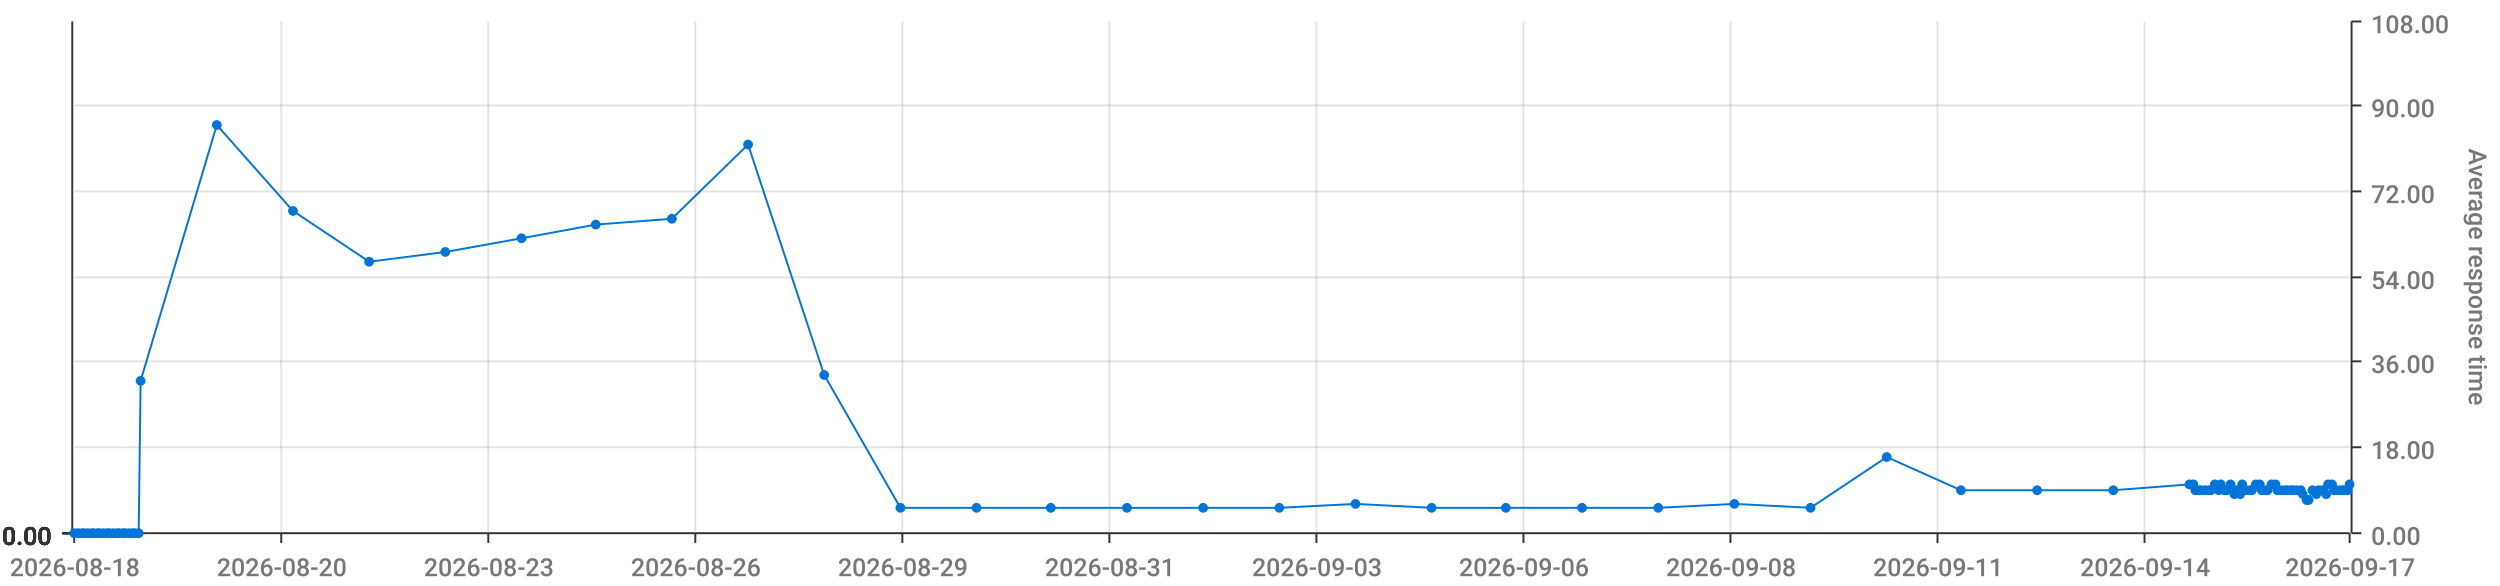
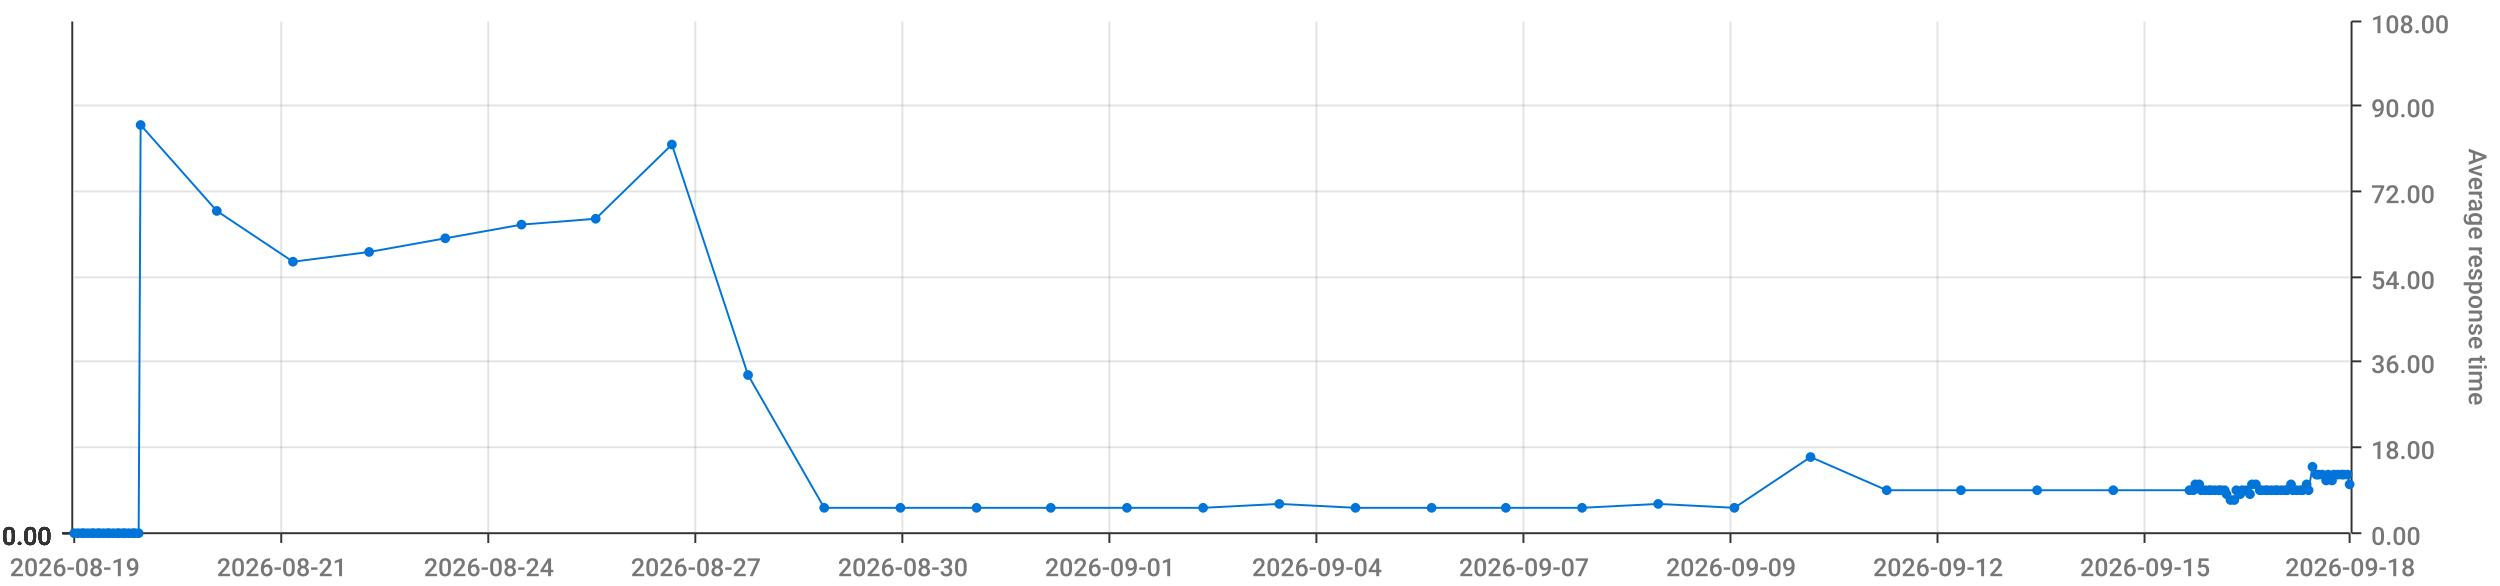
<svg xmlns="http://www.w3.org/2000/svg" viewBox="0 0 1280 300">
  <path d="M 0 0 L 1280 0 L 1280 300 L 0 300 L 0 0" style="stroke-width:0;stroke:rgba(255,255,255,1.0);fill:rgba(255,255,255,0.0)" />
  <path d="M 38 11 L 1203 11 L 1203 273 L 38 273 L 38 11" style="stroke-width:0;stroke:rgba(255,255,255,1.0);fill:rgba(255,255,255,0.0)" />
  <path d="M 38 273 L 1203 273" style="stroke-width:1;stroke:rgba(51,51,51,1.0);fill:rgba(255,255,255,0.0)" />
  <path d="M 38 273 L 38 278" style="stroke-width:1;stroke:rgba(51,51,51,1.0);fill:rgba(255,255,255,0.0)" />
-   <text x="5" y="295" style="stroke-width:0;stroke:none;fill:rgba(119,119,119,1.0);font-size:12.8px;font-family:'Roboto Medium',sans-serif">2026-08-18</text>
+   <text x="5" y="295" style="stroke-width:0;stroke:none;fill:rgba(119,119,119,1.0);font-size:12.8px;font-family:'Roboto Medium',sans-serif">2026-08-19</text>
  <path d="M 144 273 L 144 278" style="stroke-width:1;stroke:rgba(51,51,51,1.0);fill:rgba(255,255,255,0.0)" />
-   <text x="111" y="295" style="stroke-width:0;stroke:none;fill:rgba(119,119,119,1.0);font-size:12.8px;font-family:'Roboto Medium',sans-serif">2026-08-20</text>
+   <text x="111" y="295" style="stroke-width:0;stroke:none;fill:rgba(119,119,119,1.0);font-size:12.8px;font-family:'Roboto Medium',sans-serif">2026-08-21</text>
  <path d="M 250 273 L 250 278" style="stroke-width:1;stroke:rgba(51,51,51,1.0);fill:rgba(255,255,255,0.0)" />
-   <text x="217" y="295" style="stroke-width:0;stroke:none;fill:rgba(119,119,119,1.0);font-size:12.8px;font-family:'Roboto Medium',sans-serif">2026-08-23</text>
+   <text x="217" y="295" style="stroke-width:0;stroke:none;fill:rgba(119,119,119,1.0);font-size:12.8px;font-family:'Roboto Medium',sans-serif">2026-08-24</text>
  <path d="M 356 273 L 356 278" style="stroke-width:1;stroke:rgba(51,51,51,1.0);fill:rgba(255,255,255,0.0)" />
-   <text x="323" y="295" style="stroke-width:0;stroke:none;fill:rgba(119,119,119,1.0);font-size:12.8px;font-family:'Roboto Medium',sans-serif">2026-08-26</text>
+   <text x="323" y="295" style="stroke-width:0;stroke:none;fill:rgba(119,119,119,1.0);font-size:12.8px;font-family:'Roboto Medium',sans-serif">2026-08-27</text>
  <path d="M 462 273 L 462 278" style="stroke-width:1;stroke:rgba(51,51,51,1.0);fill:rgba(255,255,255,0.0)" />
-   <text x="429" y="295" style="stroke-width:0;stroke:none;fill:rgba(119,119,119,1.0);font-size:12.8px;font-family:'Roboto Medium',sans-serif">2026-08-29</text>
+   <text x="429" y="295" style="stroke-width:0;stroke:none;fill:rgba(119,119,119,1.0);font-size:12.8px;font-family:'Roboto Medium',sans-serif">2026-08-30</text>
  <path d="M 568 273 L 568 278" style="stroke-width:1;stroke:rgba(51,51,51,1.0);fill:rgba(255,255,255,0.0)" />
-   <text x="535" y="295" style="stroke-width:0;stroke:none;fill:rgba(119,119,119,1.0);font-size:12.8px;font-family:'Roboto Medium',sans-serif">2026-08-31</text>
+   <text x="535" y="295" style="stroke-width:0;stroke:none;fill:rgba(119,119,119,1.0);font-size:12.8px;font-family:'Roboto Medium',sans-serif">2026-09-01</text>
  <path d="M 674 273 L 674 278" style="stroke-width:1;stroke:rgba(51,51,51,1.0);fill:rgba(255,255,255,0.0)" />
-   <text x="641" y="295" style="stroke-width:0;stroke:none;fill:rgba(119,119,119,1.0);font-size:12.8px;font-family:'Roboto Medium',sans-serif">2026-09-03</text>
+   <text x="641" y="295" style="stroke-width:0;stroke:none;fill:rgba(119,119,119,1.0);font-size:12.8px;font-family:'Roboto Medium',sans-serif">2026-09-04</text>
  <path d="M 780 273 L 780 278" style="stroke-width:1;stroke:rgba(51,51,51,1.0);fill:rgba(255,255,255,0.0)" />
-   <text x="747" y="295" style="stroke-width:0;stroke:none;fill:rgba(119,119,119,1.0);font-size:12.8px;font-family:'Roboto Medium',sans-serif">2026-09-06</text>
+   <text x="747" y="295" style="stroke-width:0;stroke:none;fill:rgba(119,119,119,1.0);font-size:12.8px;font-family:'Roboto Medium',sans-serif">2026-09-07</text>
  <path d="M 886 273 L 886 278" style="stroke-width:1;stroke:rgba(51,51,51,1.0);fill:rgba(255,255,255,0.0)" />
-   <text x="853" y="295" style="stroke-width:0;stroke:none;fill:rgba(119,119,119,1.0);font-size:12.8px;font-family:'Roboto Medium',sans-serif">2026-09-08</text>
+   <text x="853" y="295" style="stroke-width:0;stroke:none;fill:rgba(119,119,119,1.0);font-size:12.8px;font-family:'Roboto Medium',sans-serif">2026-09-09</text>
  <path d="M 992 273 L 992 278" style="stroke-width:1;stroke:rgba(51,51,51,1.0);fill:rgba(255,255,255,0.0)" />
-   <text x="959" y="295" style="stroke-width:0;stroke:none;fill:rgba(119,119,119,1.0);font-size:12.8px;font-family:'Roboto Medium',sans-serif">2026-09-11</text>
+   <text x="959" y="295" style="stroke-width:0;stroke:none;fill:rgba(119,119,119,1.0);font-size:12.8px;font-family:'Roboto Medium',sans-serif">2026-09-12</text>
  <path d="M 1098 273 L 1098 278" style="stroke-width:1;stroke:rgba(51,51,51,1.0);fill:rgba(255,255,255,0.0)" />
-   <text x="1065" y="295" style="stroke-width:0;stroke:none;fill:rgba(119,119,119,1.0);font-size:12.8px;font-family:'Roboto Medium',sans-serif">2026-09-14</text>
+   <text x="1065" y="295" style="stroke-width:0;stroke:none;fill:rgba(119,119,119,1.0);font-size:12.8px;font-family:'Roboto Medium',sans-serif">2026-09-15</text>
  <path d="M 1203 273 L 1203 278" style="stroke-width:1;stroke:rgba(51,51,51,1.0);fill:rgba(255,255,255,0.0)" />
-   <text x="1170" y="295" style="stroke-width:0;stroke:none;fill:rgba(119,119,119,1.0);font-size:12.8px;font-family:'Roboto Medium',sans-serif">2026-09-17</text>
+   <text x="1170" y="295" style="stroke-width:0;stroke:none;fill:rgba(119,119,119,1.0);font-size:12.8px;font-family:'Roboto Medium',sans-serif">2026-09-18</text>
  <path d="M 144 273 L 144 11" style="stroke-width:1;stroke:rgba(119,119,119,0.2);fill:none" />
  <path d="M 250 273 L 250 11" style="stroke-width:1;stroke:rgba(119,119,119,0.2);fill:none" />
  <path d="M 356 273 L 356 11" style="stroke-width:1;stroke:rgba(119,119,119,0.2);fill:none" />
  <path d="M 462 273 L 462 11" style="stroke-width:1;stroke:rgba(119,119,119,0.2);fill:none" />
  <path d="M 568 273 L 568 11" style="stroke-width:1;stroke:rgba(119,119,119,0.2);fill:none" />
  <path d="M 674 273 L 674 11" style="stroke-width:1;stroke:rgba(119,119,119,0.2);fill:none" />
  <path d="M 780 273 L 780 11" style="stroke-width:1;stroke:rgba(119,119,119,0.2);fill:none" />
  <path d="M 886 273 L 886 11" style="stroke-width:1;stroke:rgba(119,119,119,0.2);fill:none" />
  <path d="M 992 273 L 992 11" style="stroke-width:1;stroke:rgba(119,119,119,0.2);fill:none" />
  <path d="M 1098 273 L 1098 11" style="stroke-width:1;stroke:rgba(119,119,119,0.2);fill:none" />
  <path d="M 1204 273 L 1204 11" style="stroke-width:1;stroke:rgba(51,51,51,1.0);fill:rgba(255,255,255,0.0)" />
  <path d="M 1204 273 L 1209 273" style="stroke-width:1;stroke:rgba(51,51,51,1.0);fill:rgba(255,255,255,0.0)" />
  <text x="1214" y="279" style="stroke-width:0;stroke:none;fill:rgba(119,119,119,1.0);font-size:12.8px;font-family:'Roboto Medium',sans-serif">0.00</text>
  <path d="M 1204 229 L 1209 229" style="stroke-width:1;stroke:rgba(51,51,51,1.0);fill:rgba(255,255,255,0.0)" />
  <text x="1214" y="235" style="stroke-width:0;stroke:none;fill:rgba(119,119,119,1.0);font-size:12.8px;font-family:'Roboto Medium',sans-serif">18.00</text>
  <path d="M 1204 185 L 1209 185" style="stroke-width:1;stroke:rgba(51,51,51,1.0);fill:rgba(255,255,255,0.0)" />
  <text x="1214" y="191" style="stroke-width:0;stroke:none;fill:rgba(119,119,119,1.0);font-size:12.8px;font-family:'Roboto Medium',sans-serif">36.00</text>
  <path d="M 1204 142 L 1209 142" style="stroke-width:1;stroke:rgba(51,51,51,1.0);fill:rgba(255,255,255,0.0)" />
  <text x="1214" y="148" style="stroke-width:0;stroke:none;fill:rgba(119,119,119,1.0);font-size:12.8px;font-family:'Roboto Medium',sans-serif">54.00</text>
  <path d="M 1204 98 L 1209 98" style="stroke-width:1;stroke:rgba(51,51,51,1.0);fill:rgba(255,255,255,0.0)" />
  <text x="1214" y="104" style="stroke-width:0;stroke:none;fill:rgba(119,119,119,1.0);font-size:12.8px;font-family:'Roboto Medium',sans-serif">72.00</text>
  <path d="M 1204 54 L 1209 54" style="stroke-width:1;stroke:rgba(51,51,51,1.0);fill:rgba(255,255,255,0.0)" />
  <text x="1214" y="60" style="stroke-width:0;stroke:none;fill:rgba(119,119,119,1.0);font-size:12.8px;font-family:'Roboto Medium',sans-serif">90.00</text>
  <path d="M 1204 11 L 1209 11" style="stroke-width:1;stroke:rgba(51,51,51,1.0);fill:rgba(255,255,255,0.0)" />
  <text x="1214" y="17" style="stroke-width:0;stroke:none;fill:rgba(119,119,119,1.0);font-size:12.8px;font-family:'Roboto Medium',sans-serif">108.00</text>
  <text x="1264" y="76" style="stroke-width:0;stroke:none;fill:rgba(119,119,119,1.0);font-size:12.8px;font-family:'Roboto Medium',sans-serif" transform="rotate(90.00,1264,76)">Average response time</text>
  <path d="M 38 273 L 1203 273" style="stroke-width:0;stroke:rgba(255,255,255,0.0);fill:none" />
  <path d="M 38 229 L 1203 229" style="stroke-width:1;stroke:rgba(119,119,119,0.2);fill:none" />
  <path d="M 38 185 L 1203 185" style="stroke-width:1;stroke:rgba(119,119,119,0.2);fill:none" />
  <path d="M 38 142 L 1203 142" style="stroke-width:1;stroke:rgba(119,119,119,0.2);fill:none" />
  <path d="M 38 98 L 1203 98" style="stroke-width:1;stroke:rgba(119,119,119,0.2);fill:none" />
  <path d="M 38 54 L 1203 54" style="stroke-width:1;stroke:rgba(119,119,119,0.2);fill:none" />
  <path d="M 37 273 L 37 11" style="stroke-width:1;stroke:rgba(51,51,51,1.0);fill:rgba(255,255,255,0.0)" />
  <path d="M 37 273 L 32 273" style="stroke-width:1;stroke:rgba(51,51,51,1.0);fill:rgba(255,255,255,0.0)" />
  <text x="1" y="279" style="stroke-width:0;stroke:none;fill:rgba(51,51,51,1.0);font-size:12.8px;font-family:'Roboto Medium',sans-serif">0.00</text>
  <path d="M 37 273 L 32 273" style="stroke-width:1;stroke:rgba(51,51,51,1.0);fill:rgba(255,255,255,0.0)" />
  <text x="1" y="279" style="stroke-width:0;stroke:none;fill:rgba(51,51,51,1.0);font-size:12.8px;font-family:'Roboto Medium',sans-serif">0.00</text>
  <path d="M 37 273 L 32 273" style="stroke-width:1;stroke:rgba(51,51,51,1.0);fill:rgba(255,255,255,0.0)" />
  <text x="1" y="279" style="stroke-width:0;stroke:none;fill:rgba(51,51,51,1.0);font-size:12.8px;font-family:'Roboto Medium',sans-serif">0.00</text>
  <path d="M 37 273 L 32 273" style="stroke-width:1;stroke:rgba(51,51,51,1.0);fill:rgba(255,255,255,0.0)" />
  <text x="1" y="279" style="stroke-width:0;stroke:none;fill:rgba(51,51,51,1.0);font-size:12.8px;font-family:'Roboto Medium',sans-serif">0.00</text>
  <path d="M 37 273 L 32 273" style="stroke-width:1;stroke:rgba(51,51,51,1.0);fill:rgba(255,255,255,0.0)" />
  <text x="1" y="279" style="stroke-width:0;stroke:none;fill:rgba(51,51,51,1.0);font-size:12.8px;font-family:'Roboto Medium',sans-serif">0.00</text>
  <path d="M 37 273 L 32 273" style="stroke-width:1;stroke:rgba(51,51,51,1.0);fill:rgba(255,255,255,0.0)" />
  <text x="1" y="279" style="stroke-width:0;stroke:none;fill:rgba(51,51,51,1.0);font-size:12.8px;font-family:'Roboto Medium',sans-serif">0.00</text>
  <path d="M 37 273 L 32 273" style="stroke-width:1;stroke:rgba(51,51,51,1.0);fill:rgba(255,255,255,0.0)" />
  <text x="1" y="279" style="stroke-width:0;stroke:none;fill:rgba(51,51,51,1.0);font-size:12.8px;font-family:'Roboto Medium',sans-serif">0.00</text>
  <path d="M 38 273 L 1203 273" style="stroke-width:0;stroke:rgba(255,255,255,0.0);fill:none" />
  <path d="M 38 273 L 1203 273" style="stroke-width:0;stroke:rgba(255,255,255,0.0);fill:none" />
  <path d="M 38 273 L 1203 273" style="stroke-width:0;stroke:rgba(255,255,255,0.0);fill:none" />
  <path d="M 38 273 L 1203 273" style="stroke-width:0;stroke:rgba(255,255,255,0.0);fill:none" />
  <path d="M 38 273 L 1203 273" style="stroke-width:0;stroke:rgba(255,255,255,0.0);fill:none" />
  <path d="M 38 273 L 1203 273" style="stroke-width:0;stroke:rgba(255,255,255,0.0);fill:none" />
-   <path d="M 38 273 L 40 273 L 42 273 L 43 273 L 45 273 L 47 273 L 48 273 L 50 273 L 51 273 L 53 273 L 55 273 L 56 273 L 58 273 L 60 273 L 61 273 L 63 273 L 64 273 L 66 273 L 68 273 L 69 273 L 71 273 L 72 195 L 111 64 L 150 108 L 189 134 L 228 129 L 267 122 L 305 115 L 344 112 L 383 74 L 422 192 L 461 260 L 500 260 L 538 260 L 577 260 L 616 260 L 655 260 L 694 258 L 733 260 L 771 260 L 810 260 L 849 260 L 888 258 L 927 260 L 966 234 L 1004 251 L 1043 251 L 1082 251 L 1121 248 L 1123 248 L 1124 251 L 1126 251 L 1127 251 L 1129 251 L 1131 251 L 1132 251 L 1134 248 L 1136 251 L 1137 248 L 1139 251 L 1140 251 L 1142 248 L 1144 253 L 1145 251 L 1147 253 L 1148 248 L 1150 251 L 1152 251 L 1153 251 L 1155 248 L 1157 248 L 1158 251 L 1160 251 L 1161 251 L 1163 248 L 1165 248 L 1166 251 L 1168 251 L 1170 251 L 1171 251 L 1173 251 L 1174 251 L 1176 251 L 1178 251 L 1179 253 L 1181 256 L 1182 256 L 1184 251 L 1186 253 L 1187 251 L 1189 251 L 1191 253 L 1192 248 L 1194 248 L 1195 251 L 1197 251 L 1199 251 L 1200 251 L 1202 251 L 1203 248" style="stroke-width:1;stroke:rgba(0,116,217,1.0);fill:rgba(255,255,255,0.0)" />
+   <path d="M 38 273 L 40 273 L 42 273 L 43 273 L 45 273 L 47 273 L 48 273 L 50 273 L 51 273 L 53 273 L 55 273 L 56 273 L 58 273 L 60 273 L 61 273 L 63 273 L 64 273 L 66 273 L 68 273 L 69 273 L 71 273 L 72 64 L 111 108 L 150 134 L 189 129 L 228 122 L 267 115 L 305 112 L 344 74 L 383 192 L 422 260 L 461 260 L 500 260 L 538 260 L 577 260 L 616 260 L 655 258 L 694 260 L 733 260 L 771 260 L 810 260 L 849 258 L 888 260 L 927 234 L 966 251 L 1004 251 L 1043 251 L 1082 251 L 1121 251 L 1123 251 L 1124 248 L 1126 248 L 1127 251 L 1129 251 L 1131 251 L 1132 251 L 1134 251 L 1136 251 L 1137 251 L 1139 251 L 1140 253 L 1142 256 L 1144 256 L 1145 251 L 1147 253 L 1148 251 L 1150 251 L 1152 253 L 1153 248 L 1155 248 L 1157 251 L 1158 251 L 1160 251 L 1161 251 L 1163 251 L 1165 251 L 1166 251 L 1168 251 L 1170 251 L 1171 251 L 1173 248 L 1174 251 L 1176 251 L 1178 251 L 1179 251 L 1181 248 L 1182 251 L 1184 239 L 1186 243 L 1187 243 L 1189 243 L 1191 246 L 1192 243 L 1194 246 L 1195 243 L 1197 243 L 1199 243 L 1200 243 L 1202 243 L 1203 248" style="stroke-width:1;stroke:rgba(0,116,217,1.0);fill:rgba(255,255,255,0.0)" />
  <circle cx="38" cy="273" r="2" style="stroke-width:1;stroke:rgba(0,116,217,1.0);fill:rgba(0,116,217,1.0)" />
  <path d="" style="stroke-width:1;stroke:rgba(0,116,217,1.0);fill:rgba(0,116,217,1.0)" />
  <circle cx="40" cy="273" r="2" style="stroke-width:1;stroke:rgba(0,116,217,1.0);fill:rgba(0,116,217,1.0)" />
  <path d="" style="stroke-width:1;stroke:rgba(0,116,217,1.0);fill:rgba(0,116,217,1.0)" />
  <circle cx="42" cy="273" r="2" style="stroke-width:1;stroke:rgba(0,116,217,1.0);fill:rgba(0,116,217,1.0)" />
  <path d="" style="stroke-width:1;stroke:rgba(0,116,217,1.0);fill:rgba(0,116,217,1.0)" />
  <circle cx="43" cy="273" r="2" style="stroke-width:1;stroke:rgba(0,116,217,1.0);fill:rgba(0,116,217,1.0)" />
  <path d="" style="stroke-width:1;stroke:rgba(0,116,217,1.0);fill:rgba(0,116,217,1.0)" />
  <circle cx="45" cy="273" r="2" style="stroke-width:1;stroke:rgba(0,116,217,1.0);fill:rgba(0,116,217,1.0)" />
  <path d="" style="stroke-width:1;stroke:rgba(0,116,217,1.0);fill:rgba(0,116,217,1.0)" />
  <circle cx="47" cy="273" r="2" style="stroke-width:1;stroke:rgba(0,116,217,1.0);fill:rgba(0,116,217,1.0)" />
  <path d="" style="stroke-width:1;stroke:rgba(0,116,217,1.0);fill:rgba(0,116,217,1.0)" />
  <circle cx="48" cy="273" r="2" style="stroke-width:1;stroke:rgba(0,116,217,1.0);fill:rgba(0,116,217,1.0)" />
  <path d="" style="stroke-width:1;stroke:rgba(0,116,217,1.0);fill:rgba(0,116,217,1.0)" />
  <circle cx="50" cy="273" r="2" style="stroke-width:1;stroke:rgba(0,116,217,1.0);fill:rgba(0,116,217,1.0)" />
  <path d="" style="stroke-width:1;stroke:rgba(0,116,217,1.0);fill:rgba(0,116,217,1.0)" />
  <circle cx="51" cy="273" r="2" style="stroke-width:1;stroke:rgba(0,116,217,1.0);fill:rgba(0,116,217,1.0)" />
  <path d="" style="stroke-width:1;stroke:rgba(0,116,217,1.0);fill:rgba(0,116,217,1.0)" />
  <circle cx="53" cy="273" r="2" style="stroke-width:1;stroke:rgba(0,116,217,1.0);fill:rgba(0,116,217,1.0)" />
  <path d="" style="stroke-width:1;stroke:rgba(0,116,217,1.0);fill:rgba(0,116,217,1.0)" />
  <circle cx="55" cy="273" r="2" style="stroke-width:1;stroke:rgba(0,116,217,1.0);fill:rgba(0,116,217,1.0)" />
  <path d="" style="stroke-width:1;stroke:rgba(0,116,217,1.0);fill:rgba(0,116,217,1.0)" />
  <circle cx="56" cy="273" r="2" style="stroke-width:1;stroke:rgba(0,116,217,1.0);fill:rgba(0,116,217,1.0)" />
  <path d="" style="stroke-width:1;stroke:rgba(0,116,217,1.0);fill:rgba(0,116,217,1.0)" />
  <circle cx="58" cy="273" r="2" style="stroke-width:1;stroke:rgba(0,116,217,1.0);fill:rgba(0,116,217,1.0)" />
  <path d="" style="stroke-width:1;stroke:rgba(0,116,217,1.0);fill:rgba(0,116,217,1.0)" />
  <circle cx="60" cy="273" r="2" style="stroke-width:1;stroke:rgba(0,116,217,1.0);fill:rgba(0,116,217,1.0)" />
  <path d="" style="stroke-width:1;stroke:rgba(0,116,217,1.0);fill:rgba(0,116,217,1.0)" />
  <circle cx="61" cy="273" r="2" style="stroke-width:1;stroke:rgba(0,116,217,1.0);fill:rgba(0,116,217,1.0)" />
  <path d="" style="stroke-width:1;stroke:rgba(0,116,217,1.0);fill:rgba(0,116,217,1.0)" />
  <circle cx="63" cy="273" r="2" style="stroke-width:1;stroke:rgba(0,116,217,1.0);fill:rgba(0,116,217,1.0)" />
  <path d="" style="stroke-width:1;stroke:rgba(0,116,217,1.0);fill:rgba(0,116,217,1.0)" />
  <circle cx="64" cy="273" r="2" style="stroke-width:1;stroke:rgba(0,116,217,1.0);fill:rgba(0,116,217,1.0)" />
  <path d="" style="stroke-width:1;stroke:rgba(0,116,217,1.0);fill:rgba(0,116,217,1.0)" />
  <circle cx="66" cy="273" r="2" style="stroke-width:1;stroke:rgba(0,116,217,1.0);fill:rgba(0,116,217,1.0)" />
  <path d="" style="stroke-width:1;stroke:rgba(0,116,217,1.0);fill:rgba(0,116,217,1.0)" />
  <circle cx="68" cy="273" r="2" style="stroke-width:1;stroke:rgba(0,116,217,1.0);fill:rgba(0,116,217,1.0)" />
  <path d="" style="stroke-width:1;stroke:rgba(0,116,217,1.0);fill:rgba(0,116,217,1.0)" />
  <circle cx="69" cy="273" r="2" style="stroke-width:1;stroke:rgba(0,116,217,1.0);fill:rgba(0,116,217,1.0)" />
  <path d="" style="stroke-width:1;stroke:rgba(0,116,217,1.0);fill:rgba(0,116,217,1.0)" />
  <circle cx="71" cy="273" r="2" style="stroke-width:1;stroke:rgba(0,116,217,1.0);fill:rgba(0,116,217,1.0)" />
  <path d="" style="stroke-width:1;stroke:rgba(0,116,217,1.0);fill:rgba(0,116,217,1.0)" />
-   <circle cx="72" cy="195" r="2" style="stroke-width:1;stroke:rgba(0,116,217,1.0);fill:rgba(0,116,217,1.0)" />
-   <path d="" style="stroke-width:1;stroke:rgba(0,116,217,1.0);fill:rgba(0,116,217,1.0)" />
-   <circle cx="111" cy="64" r="2" style="stroke-width:1;stroke:rgba(0,116,217,1.0);fill:rgba(0,116,217,1.0)" />
-   <path d="" style="stroke-width:1;stroke:rgba(0,116,217,1.0);fill:rgba(0,116,217,1.0)" />
-   <circle cx="150" cy="108" r="2" style="stroke-width:1;stroke:rgba(0,116,217,1.0);fill:rgba(0,116,217,1.0)" />
-   <path d="" style="stroke-width:1;stroke:rgba(0,116,217,1.0);fill:rgba(0,116,217,1.0)" />
-   <circle cx="189" cy="134" r="2" style="stroke-width:1;stroke:rgba(0,116,217,1.0);fill:rgba(0,116,217,1.0)" />
-   <path d="" style="stroke-width:1;stroke:rgba(0,116,217,1.0);fill:rgba(0,116,217,1.0)" />
-   <circle cx="228" cy="129" r="2" style="stroke-width:1;stroke:rgba(0,116,217,1.0);fill:rgba(0,116,217,1.0)" />
-   <path d="" style="stroke-width:1;stroke:rgba(0,116,217,1.0);fill:rgba(0,116,217,1.0)" />
-   <circle cx="267" cy="122" r="2" style="stroke-width:1;stroke:rgba(0,116,217,1.0);fill:rgba(0,116,217,1.0)" />
-   <path d="" style="stroke-width:1;stroke:rgba(0,116,217,1.0);fill:rgba(0,116,217,1.0)" />
-   <circle cx="305" cy="115" r="2" style="stroke-width:1;stroke:rgba(0,116,217,1.0);fill:rgba(0,116,217,1.0)" />
-   <path d="" style="stroke-width:1;stroke:rgba(0,116,217,1.0);fill:rgba(0,116,217,1.0)" />
-   <circle cx="344" cy="112" r="2" style="stroke-width:1;stroke:rgba(0,116,217,1.0);fill:rgba(0,116,217,1.0)" />
-   <path d="" style="stroke-width:1;stroke:rgba(0,116,217,1.0);fill:rgba(0,116,217,1.0)" />
-   <circle cx="383" cy="74" r="2" style="stroke-width:1;stroke:rgba(0,116,217,1.0);fill:rgba(0,116,217,1.0)" />
-   <path d="" style="stroke-width:1;stroke:rgba(0,116,217,1.0);fill:rgba(0,116,217,1.0)" />
-   <circle cx="422" cy="192" r="2" style="stroke-width:1;stroke:rgba(0,116,217,1.0);fill:rgba(0,116,217,1.0)" />
+   <circle cx="72" cy="64" r="2" style="stroke-width:1;stroke:rgba(0,116,217,1.0);fill:rgba(0,116,217,1.0)" />
+   <path d="" style="stroke-width:1;stroke:rgba(0,116,217,1.0);fill:rgba(0,116,217,1.0)" />
+   <circle cx="111" cy="108" r="2" style="stroke-width:1;stroke:rgba(0,116,217,1.0);fill:rgba(0,116,217,1.0)" />
+   <path d="" style="stroke-width:1;stroke:rgba(0,116,217,1.0);fill:rgba(0,116,217,1.0)" />
+   <circle cx="150" cy="134" r="2" style="stroke-width:1;stroke:rgba(0,116,217,1.0);fill:rgba(0,116,217,1.0)" />
+   <path d="" style="stroke-width:1;stroke:rgba(0,116,217,1.0);fill:rgba(0,116,217,1.0)" />
+   <circle cx="189" cy="129" r="2" style="stroke-width:1;stroke:rgba(0,116,217,1.0);fill:rgba(0,116,217,1.0)" />
+   <path d="" style="stroke-width:1;stroke:rgba(0,116,217,1.0);fill:rgba(0,116,217,1.0)" />
+   <circle cx="228" cy="122" r="2" style="stroke-width:1;stroke:rgba(0,116,217,1.0);fill:rgba(0,116,217,1.0)" />
+   <path d="" style="stroke-width:1;stroke:rgba(0,116,217,1.0);fill:rgba(0,116,217,1.0)" />
+   <circle cx="267" cy="115" r="2" style="stroke-width:1;stroke:rgba(0,116,217,1.0);fill:rgba(0,116,217,1.0)" />
+   <path d="" style="stroke-width:1;stroke:rgba(0,116,217,1.0);fill:rgba(0,116,217,1.0)" />
+   <circle cx="305" cy="112" r="2" style="stroke-width:1;stroke:rgba(0,116,217,1.0);fill:rgba(0,116,217,1.0)" />
+   <path d="" style="stroke-width:1;stroke:rgba(0,116,217,1.0);fill:rgba(0,116,217,1.0)" />
+   <circle cx="344" cy="74" r="2" style="stroke-width:1;stroke:rgba(0,116,217,1.0);fill:rgba(0,116,217,1.0)" />
+   <path d="" style="stroke-width:1;stroke:rgba(0,116,217,1.0);fill:rgba(0,116,217,1.0)" />
+   <circle cx="383" cy="192" r="2" style="stroke-width:1;stroke:rgba(0,116,217,1.0);fill:rgba(0,116,217,1.0)" />
+   <path d="" style="stroke-width:1;stroke:rgba(0,116,217,1.0);fill:rgba(0,116,217,1.0)" />
+   <circle cx="422" cy="260" r="2" style="stroke-width:1;stroke:rgba(0,116,217,1.0);fill:rgba(0,116,217,1.0)" />
  <path d="" style="stroke-width:1;stroke:rgba(0,116,217,1.0);fill:rgba(0,116,217,1.0)" />
  <circle cx="461" cy="260" r="2" style="stroke-width:1;stroke:rgba(0,116,217,1.0);fill:rgba(0,116,217,1.0)" />
  <path d="" style="stroke-width:1;stroke:rgba(0,116,217,1.0);fill:rgba(0,116,217,1.0)" />
  <circle cx="500" cy="260" r="2" style="stroke-width:1;stroke:rgba(0,116,217,1.0);fill:rgba(0,116,217,1.0)" />
  <path d="" style="stroke-width:1;stroke:rgba(0,116,217,1.0);fill:rgba(0,116,217,1.0)" />
  <circle cx="538" cy="260" r="2" style="stroke-width:1;stroke:rgba(0,116,217,1.0);fill:rgba(0,116,217,1.0)" />
  <path d="" style="stroke-width:1;stroke:rgba(0,116,217,1.0);fill:rgba(0,116,217,1.0)" />
  <circle cx="577" cy="260" r="2" style="stroke-width:1;stroke:rgba(0,116,217,1.0);fill:rgba(0,116,217,1.0)" />
  <path d="" style="stroke-width:1;stroke:rgba(0,116,217,1.0);fill:rgba(0,116,217,1.0)" />
  <circle cx="616" cy="260" r="2" style="stroke-width:1;stroke:rgba(0,116,217,1.0);fill:rgba(0,116,217,1.0)" />
  <path d="" style="stroke-width:1;stroke:rgba(0,116,217,1.0);fill:rgba(0,116,217,1.0)" />
-   <circle cx="655" cy="260" r="2" style="stroke-width:1;stroke:rgba(0,116,217,1.0);fill:rgba(0,116,217,1.0)" />
-   <path d="" style="stroke-width:1;stroke:rgba(0,116,217,1.0);fill:rgba(0,116,217,1.0)" />
-   <circle cx="694" cy="258" r="2" style="stroke-width:1;stroke:rgba(0,116,217,1.0);fill:rgba(0,116,217,1.0)" />
+   <circle cx="655" cy="258" r="2" style="stroke-width:1;stroke:rgba(0,116,217,1.0);fill:rgba(0,116,217,1.0)" />
+   <path d="" style="stroke-width:1;stroke:rgba(0,116,217,1.0);fill:rgba(0,116,217,1.0)" />
+   <circle cx="694" cy="260" r="2" style="stroke-width:1;stroke:rgba(0,116,217,1.0);fill:rgba(0,116,217,1.0)" />
  <path d="" style="stroke-width:1;stroke:rgba(0,116,217,1.0);fill:rgba(0,116,217,1.0)" />
  <circle cx="733" cy="260" r="2" style="stroke-width:1;stroke:rgba(0,116,217,1.0);fill:rgba(0,116,217,1.0)" />
  <path d="" style="stroke-width:1;stroke:rgba(0,116,217,1.0);fill:rgba(0,116,217,1.0)" />
  <circle cx="771" cy="260" r="2" style="stroke-width:1;stroke:rgba(0,116,217,1.0);fill:rgba(0,116,217,1.0)" />
  <path d="" style="stroke-width:1;stroke:rgba(0,116,217,1.0);fill:rgba(0,116,217,1.0)" />
  <circle cx="810" cy="260" r="2" style="stroke-width:1;stroke:rgba(0,116,217,1.0);fill:rgba(0,116,217,1.0)" />
  <path d="" style="stroke-width:1;stroke:rgba(0,116,217,1.0);fill:rgba(0,116,217,1.0)" />
-   <circle cx="849" cy="260" r="2" style="stroke-width:1;stroke:rgba(0,116,217,1.0);fill:rgba(0,116,217,1.0)" />
-   <path d="" style="stroke-width:1;stroke:rgba(0,116,217,1.0);fill:rgba(0,116,217,1.0)" />
-   <circle cx="888" cy="258" r="2" style="stroke-width:1;stroke:rgba(0,116,217,1.0);fill:rgba(0,116,217,1.0)" />
-   <path d="" style="stroke-width:1;stroke:rgba(0,116,217,1.0);fill:rgba(0,116,217,1.0)" />
-   <circle cx="927" cy="260" r="2" style="stroke-width:1;stroke:rgba(0,116,217,1.0);fill:rgba(0,116,217,1.0)" />
-   <path d="" style="stroke-width:1;stroke:rgba(0,116,217,1.0);fill:rgba(0,116,217,1.0)" />
-   <circle cx="966" cy="234" r="2" style="stroke-width:1;stroke:rgba(0,116,217,1.0);fill:rgba(0,116,217,1.0)" />
+   <circle cx="849" cy="258" r="2" style="stroke-width:1;stroke:rgba(0,116,217,1.0);fill:rgba(0,116,217,1.0)" />
+   <path d="" style="stroke-width:1;stroke:rgba(0,116,217,1.0);fill:rgba(0,116,217,1.0)" />
+   <circle cx="888" cy="260" r="2" style="stroke-width:1;stroke:rgba(0,116,217,1.0);fill:rgba(0,116,217,1.0)" />
+   <path d="" style="stroke-width:1;stroke:rgba(0,116,217,1.0);fill:rgba(0,116,217,1.0)" />
+   <circle cx="927" cy="234" r="2" style="stroke-width:1;stroke:rgba(0,116,217,1.0);fill:rgba(0,116,217,1.0)" />
+   <path d="" style="stroke-width:1;stroke:rgba(0,116,217,1.0);fill:rgba(0,116,217,1.0)" />
+   <circle cx="966" cy="251" r="2" style="stroke-width:1;stroke:rgba(0,116,217,1.0);fill:rgba(0,116,217,1.0)" />
  <path d="" style="stroke-width:1;stroke:rgba(0,116,217,1.0);fill:rgba(0,116,217,1.0)" />
  <circle cx="1004" cy="251" r="2" style="stroke-width:1;stroke:rgba(0,116,217,1.0);fill:rgba(0,116,217,1.0)" />
  <path d="" style="stroke-width:1;stroke:rgba(0,116,217,1.0);fill:rgba(0,116,217,1.0)" />
  <circle cx="1043" cy="251" r="2" style="stroke-width:1;stroke:rgba(0,116,217,1.0);fill:rgba(0,116,217,1.0)" />
  <path d="" style="stroke-width:1;stroke:rgba(0,116,217,1.0);fill:rgba(0,116,217,1.0)" />
  <circle cx="1082" cy="251" r="2" style="stroke-width:1;stroke:rgba(0,116,217,1.0);fill:rgba(0,116,217,1.0)" />
  <path d="" style="stroke-width:1;stroke:rgba(0,116,217,1.0);fill:rgba(0,116,217,1.0)" />
-   <circle cx="1121" cy="248" r="2" style="stroke-width:1;stroke:rgba(0,116,217,1.0);fill:rgba(0,116,217,1.0)" />
-   <path d="" style="stroke-width:1;stroke:rgba(0,116,217,1.0);fill:rgba(0,116,217,1.0)" />
-   <circle cx="1123" cy="248" r="2" style="stroke-width:1;stroke:rgba(0,116,217,1.0);fill:rgba(0,116,217,1.0)" />
-   <path d="" style="stroke-width:1;stroke:rgba(0,116,217,1.0);fill:rgba(0,116,217,1.0)" />
-   <circle cx="1124" cy="251" r="2" style="stroke-width:1;stroke:rgba(0,116,217,1.0);fill:rgba(0,116,217,1.0)" />
-   <path d="" style="stroke-width:1;stroke:rgba(0,116,217,1.0);fill:rgba(0,116,217,1.0)" />
-   <circle cx="1126" cy="251" r="2" style="stroke-width:1;stroke:rgba(0,116,217,1.0);fill:rgba(0,116,217,1.0)" />
+   <circle cx="1121" cy="251" r="2" style="stroke-width:1;stroke:rgba(0,116,217,1.0);fill:rgba(0,116,217,1.0)" />
+   <path d="" style="stroke-width:1;stroke:rgba(0,116,217,1.0);fill:rgba(0,116,217,1.0)" />
+   <circle cx="1123" cy="251" r="2" style="stroke-width:1;stroke:rgba(0,116,217,1.0);fill:rgba(0,116,217,1.0)" />
+   <path d="" style="stroke-width:1;stroke:rgba(0,116,217,1.0);fill:rgba(0,116,217,1.0)" />
+   <circle cx="1124" cy="248" r="2" style="stroke-width:1;stroke:rgba(0,116,217,1.0);fill:rgba(0,116,217,1.0)" />
+   <path d="" style="stroke-width:1;stroke:rgba(0,116,217,1.0);fill:rgba(0,116,217,1.0)" />
+   <circle cx="1126" cy="248" r="2" style="stroke-width:1;stroke:rgba(0,116,217,1.0);fill:rgba(0,116,217,1.0)" />
  <path d="" style="stroke-width:1;stroke:rgba(0,116,217,1.0);fill:rgba(0,116,217,1.0)" />
  <circle cx="1127" cy="251" r="2" style="stroke-width:1;stroke:rgba(0,116,217,1.0);fill:rgba(0,116,217,1.0)" />
  <path d="" style="stroke-width:1;stroke:rgba(0,116,217,1.0);fill:rgba(0,116,217,1.0)" />
  <circle cx="1129" cy="251" r="2" style="stroke-width:1;stroke:rgba(0,116,217,1.0);fill:rgba(0,116,217,1.0)" />
  <path d="" style="stroke-width:1;stroke:rgba(0,116,217,1.0);fill:rgba(0,116,217,1.0)" />
  <circle cx="1131" cy="251" r="2" style="stroke-width:1;stroke:rgba(0,116,217,1.0);fill:rgba(0,116,217,1.0)" />
  <path d="" style="stroke-width:1;stroke:rgba(0,116,217,1.0);fill:rgba(0,116,217,1.0)" />
  <circle cx="1132" cy="251" r="2" style="stroke-width:1;stroke:rgba(0,116,217,1.0);fill:rgba(0,116,217,1.0)" />
  <path d="" style="stroke-width:1;stroke:rgba(0,116,217,1.0);fill:rgba(0,116,217,1.0)" />
-   <circle cx="1134" cy="248" r="2" style="stroke-width:1;stroke:rgba(0,116,217,1.0);fill:rgba(0,116,217,1.0)" />
+   <circle cx="1134" cy="251" r="2" style="stroke-width:1;stroke:rgba(0,116,217,1.0);fill:rgba(0,116,217,1.0)" />
  <path d="" style="stroke-width:1;stroke:rgba(0,116,217,1.0);fill:rgba(0,116,217,1.0)" />
  <circle cx="1136" cy="251" r="2" style="stroke-width:1;stroke:rgba(0,116,217,1.0);fill:rgba(0,116,217,1.0)" />
  <path d="" style="stroke-width:1;stroke:rgba(0,116,217,1.0);fill:rgba(0,116,217,1.0)" />
-   <circle cx="1137" cy="248" r="2" style="stroke-width:1;stroke:rgba(0,116,217,1.0);fill:rgba(0,116,217,1.0)" />
+   <circle cx="1137" cy="251" r="2" style="stroke-width:1;stroke:rgba(0,116,217,1.0);fill:rgba(0,116,217,1.0)" />
  <path d="" style="stroke-width:1;stroke:rgba(0,116,217,1.0);fill:rgba(0,116,217,1.0)" />
  <circle cx="1139" cy="251" r="2" style="stroke-width:1;stroke:rgba(0,116,217,1.0);fill:rgba(0,116,217,1.0)" />
  <path d="" style="stroke-width:1;stroke:rgba(0,116,217,1.0);fill:rgba(0,116,217,1.0)" />
-   <circle cx="1140" cy="251" r="2" style="stroke-width:1;stroke:rgba(0,116,217,1.0);fill:rgba(0,116,217,1.0)" />
-   <path d="" style="stroke-width:1;stroke:rgba(0,116,217,1.0);fill:rgba(0,116,217,1.0)" />
-   <circle cx="1142" cy="248" r="2" style="stroke-width:1;stroke:rgba(0,116,217,1.0);fill:rgba(0,116,217,1.0)" />
-   <path d="" style="stroke-width:1;stroke:rgba(0,116,217,1.0);fill:rgba(0,116,217,1.0)" />
-   <circle cx="1144" cy="253" r="2" style="stroke-width:1;stroke:rgba(0,116,217,1.0);fill:rgba(0,116,217,1.0)" />
+   <circle cx="1140" cy="253" r="2" style="stroke-width:1;stroke:rgba(0,116,217,1.0);fill:rgba(0,116,217,1.0)" />
+   <path d="" style="stroke-width:1;stroke:rgba(0,116,217,1.0);fill:rgba(0,116,217,1.0)" />
+   <circle cx="1142" cy="256" r="2" style="stroke-width:1;stroke:rgba(0,116,217,1.0);fill:rgba(0,116,217,1.0)" />
+   <path d="" style="stroke-width:1;stroke:rgba(0,116,217,1.0);fill:rgba(0,116,217,1.0)" />
+   <circle cx="1144" cy="256" r="2" style="stroke-width:1;stroke:rgba(0,116,217,1.0);fill:rgba(0,116,217,1.0)" />
  <path d="" style="stroke-width:1;stroke:rgba(0,116,217,1.0);fill:rgba(0,116,217,1.0)" />
  <circle cx="1145" cy="251" r="2" style="stroke-width:1;stroke:rgba(0,116,217,1.0);fill:rgba(0,116,217,1.0)" />
  <path d="" style="stroke-width:1;stroke:rgba(0,116,217,1.0);fill:rgba(0,116,217,1.0)" />
  <circle cx="1147" cy="253" r="2" style="stroke-width:1;stroke:rgba(0,116,217,1.0);fill:rgba(0,116,217,1.0)" />
  <path d="" style="stroke-width:1;stroke:rgba(0,116,217,1.0);fill:rgba(0,116,217,1.0)" />
-   <circle cx="1148" cy="248" r="2" style="stroke-width:1;stroke:rgba(0,116,217,1.0);fill:rgba(0,116,217,1.0)" />
+   <circle cx="1148" cy="251" r="2" style="stroke-width:1;stroke:rgba(0,116,217,1.0);fill:rgba(0,116,217,1.0)" />
  <path d="" style="stroke-width:1;stroke:rgba(0,116,217,1.0);fill:rgba(0,116,217,1.0)" />
  <circle cx="1150" cy="251" r="2" style="stroke-width:1;stroke:rgba(0,116,217,1.0);fill:rgba(0,116,217,1.0)" />
  <path d="" style="stroke-width:1;stroke:rgba(0,116,217,1.0);fill:rgba(0,116,217,1.0)" />
-   <circle cx="1152" cy="251" r="2" style="stroke-width:1;stroke:rgba(0,116,217,1.0);fill:rgba(0,116,217,1.0)" />
-   <path d="" style="stroke-width:1;stroke:rgba(0,116,217,1.0);fill:rgba(0,116,217,1.0)" />
-   <circle cx="1153" cy="251" r="2" style="stroke-width:1;stroke:rgba(0,116,217,1.0);fill:rgba(0,116,217,1.0)" />
+   <circle cx="1152" cy="253" r="2" style="stroke-width:1;stroke:rgba(0,116,217,1.0);fill:rgba(0,116,217,1.0)" />
+   <path d="" style="stroke-width:1;stroke:rgba(0,116,217,1.0);fill:rgba(0,116,217,1.0)" />
+   <circle cx="1153" cy="248" r="2" style="stroke-width:1;stroke:rgba(0,116,217,1.0);fill:rgba(0,116,217,1.0)" />
  <path d="" style="stroke-width:1;stroke:rgba(0,116,217,1.0);fill:rgba(0,116,217,1.0)" />
  <circle cx="1155" cy="248" r="2" style="stroke-width:1;stroke:rgba(0,116,217,1.0);fill:rgba(0,116,217,1.0)" />
  <path d="" style="stroke-width:1;stroke:rgba(0,116,217,1.0);fill:rgba(0,116,217,1.0)" />
-   <circle cx="1157" cy="248" r="2" style="stroke-width:1;stroke:rgba(0,116,217,1.0);fill:rgba(0,116,217,1.0)" />
+   <circle cx="1157" cy="251" r="2" style="stroke-width:1;stroke:rgba(0,116,217,1.0);fill:rgba(0,116,217,1.0)" />
  <path d="" style="stroke-width:1;stroke:rgba(0,116,217,1.0);fill:rgba(0,116,217,1.0)" />
  <circle cx="1158" cy="251" r="2" style="stroke-width:1;stroke:rgba(0,116,217,1.0);fill:rgba(0,116,217,1.0)" />
  <path d="" style="stroke-width:1;stroke:rgba(0,116,217,1.0);fill:rgba(0,116,217,1.0)" />
  <circle cx="1160" cy="251" r="2" style="stroke-width:1;stroke:rgba(0,116,217,1.0);fill:rgba(0,116,217,1.0)" />
  <path d="" style="stroke-width:1;stroke:rgba(0,116,217,1.0);fill:rgba(0,116,217,1.0)" />
  <circle cx="1161" cy="251" r="2" style="stroke-width:1;stroke:rgba(0,116,217,1.0);fill:rgba(0,116,217,1.0)" />
  <path d="" style="stroke-width:1;stroke:rgba(0,116,217,1.0);fill:rgba(0,116,217,1.0)" />
-   <circle cx="1163" cy="248" r="2" style="stroke-width:1;stroke:rgba(0,116,217,1.0);fill:rgba(0,116,217,1.0)" />
-   <path d="" style="stroke-width:1;stroke:rgba(0,116,217,1.0);fill:rgba(0,116,217,1.0)" />
-   <circle cx="1165" cy="248" r="2" style="stroke-width:1;stroke:rgba(0,116,217,1.0);fill:rgba(0,116,217,1.0)" />
+   <circle cx="1163" cy="251" r="2" style="stroke-width:1;stroke:rgba(0,116,217,1.0);fill:rgba(0,116,217,1.0)" />
+   <path d="" style="stroke-width:1;stroke:rgba(0,116,217,1.0);fill:rgba(0,116,217,1.0)" />
+   <circle cx="1165" cy="251" r="2" style="stroke-width:1;stroke:rgba(0,116,217,1.0);fill:rgba(0,116,217,1.0)" />
  <path d="" style="stroke-width:1;stroke:rgba(0,116,217,1.0);fill:rgba(0,116,217,1.0)" />
  <circle cx="1166" cy="251" r="2" style="stroke-width:1;stroke:rgba(0,116,217,1.0);fill:rgba(0,116,217,1.0)" />
  <path d="" style="stroke-width:1;stroke:rgba(0,116,217,1.0);fill:rgba(0,116,217,1.0)" />
  <circle cx="1168" cy="251" r="2" style="stroke-width:1;stroke:rgba(0,116,217,1.0);fill:rgba(0,116,217,1.0)" />
  <path d="" style="stroke-width:1;stroke:rgba(0,116,217,1.0);fill:rgba(0,116,217,1.0)" />
  <circle cx="1170" cy="251" r="2" style="stroke-width:1;stroke:rgba(0,116,217,1.0);fill:rgba(0,116,217,1.0)" />
  <path d="" style="stroke-width:1;stroke:rgba(0,116,217,1.0);fill:rgba(0,116,217,1.0)" />
  <circle cx="1171" cy="251" r="2" style="stroke-width:1;stroke:rgba(0,116,217,1.0);fill:rgba(0,116,217,1.0)" />
  <path d="" style="stroke-width:1;stroke:rgba(0,116,217,1.0);fill:rgba(0,116,217,1.0)" />
-   <circle cx="1173" cy="251" r="2" style="stroke-width:1;stroke:rgba(0,116,217,1.0);fill:rgba(0,116,217,1.0)" />
+   <circle cx="1173" cy="248" r="2" style="stroke-width:1;stroke:rgba(0,116,217,1.0);fill:rgba(0,116,217,1.0)" />
  <path d="" style="stroke-width:1;stroke:rgba(0,116,217,1.0);fill:rgba(0,116,217,1.0)" />
  <circle cx="1174" cy="251" r="2" style="stroke-width:1;stroke:rgba(0,116,217,1.0);fill:rgba(0,116,217,1.0)" />
  <path d="" style="stroke-width:1;stroke:rgba(0,116,217,1.0);fill:rgba(0,116,217,1.0)" />
  <circle cx="1176" cy="251" r="2" style="stroke-width:1;stroke:rgba(0,116,217,1.0);fill:rgba(0,116,217,1.0)" />
  <path d="" style="stroke-width:1;stroke:rgba(0,116,217,1.0);fill:rgba(0,116,217,1.0)" />
  <circle cx="1178" cy="251" r="2" style="stroke-width:1;stroke:rgba(0,116,217,1.0);fill:rgba(0,116,217,1.0)" />
  <path d="" style="stroke-width:1;stroke:rgba(0,116,217,1.0);fill:rgba(0,116,217,1.0)" />
-   <circle cx="1179" cy="253" r="2" style="stroke-width:1;stroke:rgba(0,116,217,1.0);fill:rgba(0,116,217,1.0)" />
-   <path d="" style="stroke-width:1;stroke:rgba(0,116,217,1.0);fill:rgba(0,116,217,1.0)" />
-   <circle cx="1181" cy="256" r="2" style="stroke-width:1;stroke:rgba(0,116,217,1.0);fill:rgba(0,116,217,1.0)" />
-   <path d="" style="stroke-width:1;stroke:rgba(0,116,217,1.0);fill:rgba(0,116,217,1.0)" />
-   <circle cx="1182" cy="256" r="2" style="stroke-width:1;stroke:rgba(0,116,217,1.0);fill:rgba(0,116,217,1.0)" />
-   <path d="" style="stroke-width:1;stroke:rgba(0,116,217,1.0);fill:rgba(0,116,217,1.0)" />
-   <circle cx="1184" cy="251" r="2" style="stroke-width:1;stroke:rgba(0,116,217,1.0);fill:rgba(0,116,217,1.0)" />
-   <path d="" style="stroke-width:1;stroke:rgba(0,116,217,1.0);fill:rgba(0,116,217,1.0)" />
-   <circle cx="1186" cy="253" r="2" style="stroke-width:1;stroke:rgba(0,116,217,1.0);fill:rgba(0,116,217,1.0)" />
-   <path d="" style="stroke-width:1;stroke:rgba(0,116,217,1.0);fill:rgba(0,116,217,1.0)" />
-   <circle cx="1187" cy="251" r="2" style="stroke-width:1;stroke:rgba(0,116,217,1.0);fill:rgba(0,116,217,1.0)" />
-   <path d="" style="stroke-width:1;stroke:rgba(0,116,217,1.0);fill:rgba(0,116,217,1.0)" />
-   <circle cx="1189" cy="251" r="2" style="stroke-width:1;stroke:rgba(0,116,217,1.0);fill:rgba(0,116,217,1.0)" />
-   <path d="" style="stroke-width:1;stroke:rgba(0,116,217,1.0);fill:rgba(0,116,217,1.0)" />
-   <circle cx="1191" cy="253" r="2" style="stroke-width:1;stroke:rgba(0,116,217,1.0);fill:rgba(0,116,217,1.0)" />
-   <path d="" style="stroke-width:1;stroke:rgba(0,116,217,1.0);fill:rgba(0,116,217,1.0)" />
-   <circle cx="1192" cy="248" r="2" style="stroke-width:1;stroke:rgba(0,116,217,1.0);fill:rgba(0,116,217,1.0)" />
-   <path d="" style="stroke-width:1;stroke:rgba(0,116,217,1.0);fill:rgba(0,116,217,1.0)" />
-   <circle cx="1194" cy="248" r="2" style="stroke-width:1;stroke:rgba(0,116,217,1.0);fill:rgba(0,116,217,1.0)" />
-   <path d="" style="stroke-width:1;stroke:rgba(0,116,217,1.0);fill:rgba(0,116,217,1.0)" />
-   <circle cx="1195" cy="251" r="2" style="stroke-width:1;stroke:rgba(0,116,217,1.0);fill:rgba(0,116,217,1.0)" />
-   <path d="" style="stroke-width:1;stroke:rgba(0,116,217,1.0);fill:rgba(0,116,217,1.0)" />
-   <circle cx="1197" cy="251" r="2" style="stroke-width:1;stroke:rgba(0,116,217,1.0);fill:rgba(0,116,217,1.0)" />
-   <path d="" style="stroke-width:1;stroke:rgba(0,116,217,1.0);fill:rgba(0,116,217,1.0)" />
-   <circle cx="1199" cy="251" r="2" style="stroke-width:1;stroke:rgba(0,116,217,1.0);fill:rgba(0,116,217,1.0)" />
-   <path d="" style="stroke-width:1;stroke:rgba(0,116,217,1.0);fill:rgba(0,116,217,1.0)" />
-   <circle cx="1200" cy="251" r="2" style="stroke-width:1;stroke:rgba(0,116,217,1.0);fill:rgba(0,116,217,1.0)" />
-   <path d="" style="stroke-width:1;stroke:rgba(0,116,217,1.0);fill:rgba(0,116,217,1.0)" />
-   <circle cx="1202" cy="251" r="2" style="stroke-width:1;stroke:rgba(0,116,217,1.0);fill:rgba(0,116,217,1.0)" />
+   <circle cx="1179" cy="251" r="2" style="stroke-width:1;stroke:rgba(0,116,217,1.0);fill:rgba(0,116,217,1.0)" />
+   <path d="" style="stroke-width:1;stroke:rgba(0,116,217,1.0);fill:rgba(0,116,217,1.0)" />
+   <circle cx="1181" cy="248" r="2" style="stroke-width:1;stroke:rgba(0,116,217,1.0);fill:rgba(0,116,217,1.0)" />
+   <path d="" style="stroke-width:1;stroke:rgba(0,116,217,1.0);fill:rgba(0,116,217,1.0)" />
+   <circle cx="1182" cy="251" r="2" style="stroke-width:1;stroke:rgba(0,116,217,1.0);fill:rgba(0,116,217,1.0)" />
+   <path d="" style="stroke-width:1;stroke:rgba(0,116,217,1.0);fill:rgba(0,116,217,1.0)" />
+   <circle cx="1184" cy="239" r="2" style="stroke-width:1;stroke:rgba(0,116,217,1.0);fill:rgba(0,116,217,1.0)" />
+   <path d="" style="stroke-width:1;stroke:rgba(0,116,217,1.0);fill:rgba(0,116,217,1.0)" />
+   <circle cx="1186" cy="243" r="2" style="stroke-width:1;stroke:rgba(0,116,217,1.0);fill:rgba(0,116,217,1.0)" />
+   <path d="" style="stroke-width:1;stroke:rgba(0,116,217,1.0);fill:rgba(0,116,217,1.0)" />
+   <circle cx="1187" cy="243" r="2" style="stroke-width:1;stroke:rgba(0,116,217,1.0);fill:rgba(0,116,217,1.0)" />
+   <path d="" style="stroke-width:1;stroke:rgba(0,116,217,1.0);fill:rgba(0,116,217,1.0)" />
+   <circle cx="1189" cy="243" r="2" style="stroke-width:1;stroke:rgba(0,116,217,1.0);fill:rgba(0,116,217,1.0)" />
+   <path d="" style="stroke-width:1;stroke:rgba(0,116,217,1.0);fill:rgba(0,116,217,1.0)" />
+   <circle cx="1191" cy="246" r="2" style="stroke-width:1;stroke:rgba(0,116,217,1.0);fill:rgba(0,116,217,1.0)" />
+   <path d="" style="stroke-width:1;stroke:rgba(0,116,217,1.0);fill:rgba(0,116,217,1.0)" />
+   <circle cx="1192" cy="243" r="2" style="stroke-width:1;stroke:rgba(0,116,217,1.0);fill:rgba(0,116,217,1.0)" />
+   <path d="" style="stroke-width:1;stroke:rgba(0,116,217,1.0);fill:rgba(0,116,217,1.0)" />
+   <circle cx="1194" cy="246" r="2" style="stroke-width:1;stroke:rgba(0,116,217,1.0);fill:rgba(0,116,217,1.0)" />
+   <path d="" style="stroke-width:1;stroke:rgba(0,116,217,1.0);fill:rgba(0,116,217,1.0)" />
+   <circle cx="1195" cy="243" r="2" style="stroke-width:1;stroke:rgba(0,116,217,1.0);fill:rgba(0,116,217,1.0)" />
+   <path d="" style="stroke-width:1;stroke:rgba(0,116,217,1.0);fill:rgba(0,116,217,1.0)" />
+   <circle cx="1197" cy="243" r="2" style="stroke-width:1;stroke:rgba(0,116,217,1.0);fill:rgba(0,116,217,1.0)" />
+   <path d="" style="stroke-width:1;stroke:rgba(0,116,217,1.0);fill:rgba(0,116,217,1.0)" />
+   <circle cx="1199" cy="243" r="2" style="stroke-width:1;stroke:rgba(0,116,217,1.0);fill:rgba(0,116,217,1.0)" />
+   <path d="" style="stroke-width:1;stroke:rgba(0,116,217,1.0);fill:rgba(0,116,217,1.0)" />
+   <circle cx="1200" cy="243" r="2" style="stroke-width:1;stroke:rgba(0,116,217,1.0);fill:rgba(0,116,217,1.0)" />
+   <path d="" style="stroke-width:1;stroke:rgba(0,116,217,1.0);fill:rgba(0,116,217,1.0)" />
+   <circle cx="1202" cy="243" r="2" style="stroke-width:1;stroke:rgba(0,116,217,1.0);fill:rgba(0,116,217,1.0)" />
  <path d="" style="stroke-width:1;stroke:rgba(0,116,217,1.0);fill:rgba(0,116,217,1.0)" />
  <circle cx="1203" cy="248" r="2" style="stroke-width:1;stroke:rgba(0,116,217,1.0);fill:rgba(0,116,217,1.0)" />
  <path d="" style="stroke-width:1;stroke:rgba(0,116,217,1.0);fill:rgba(0,116,217,1.0)" />
</svg>
